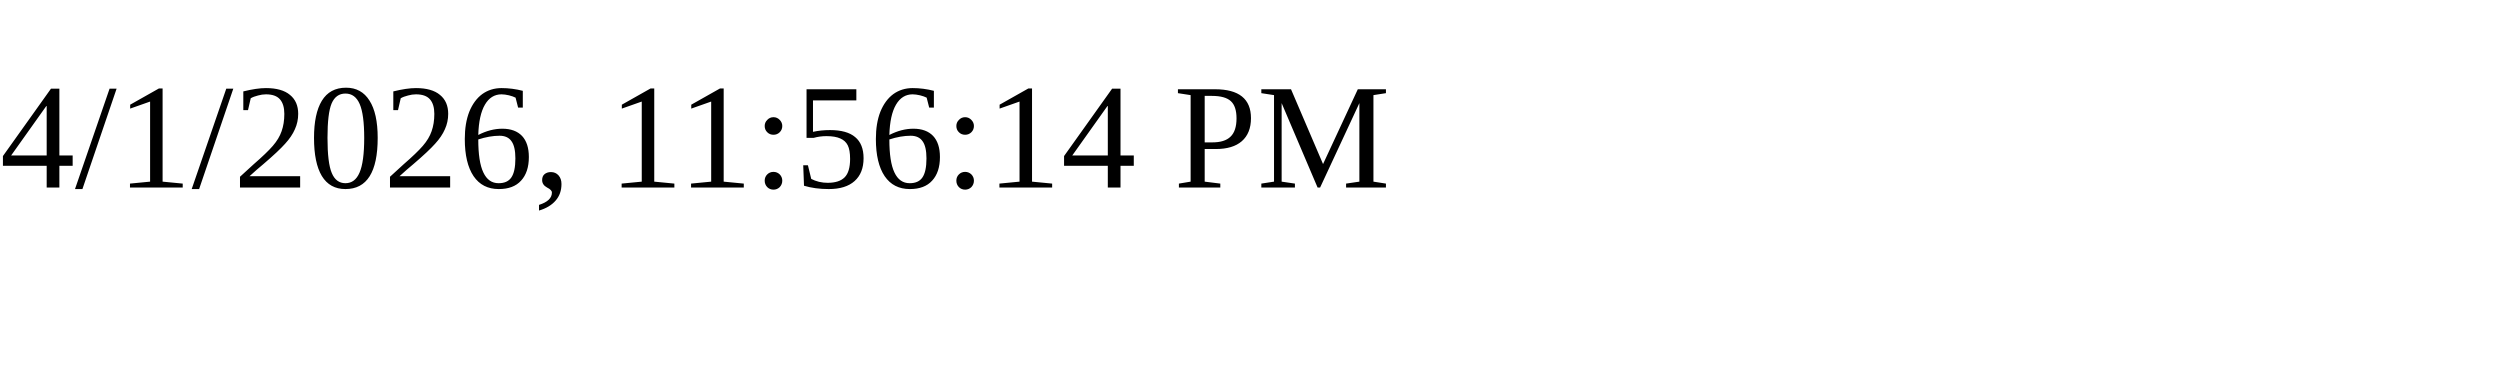
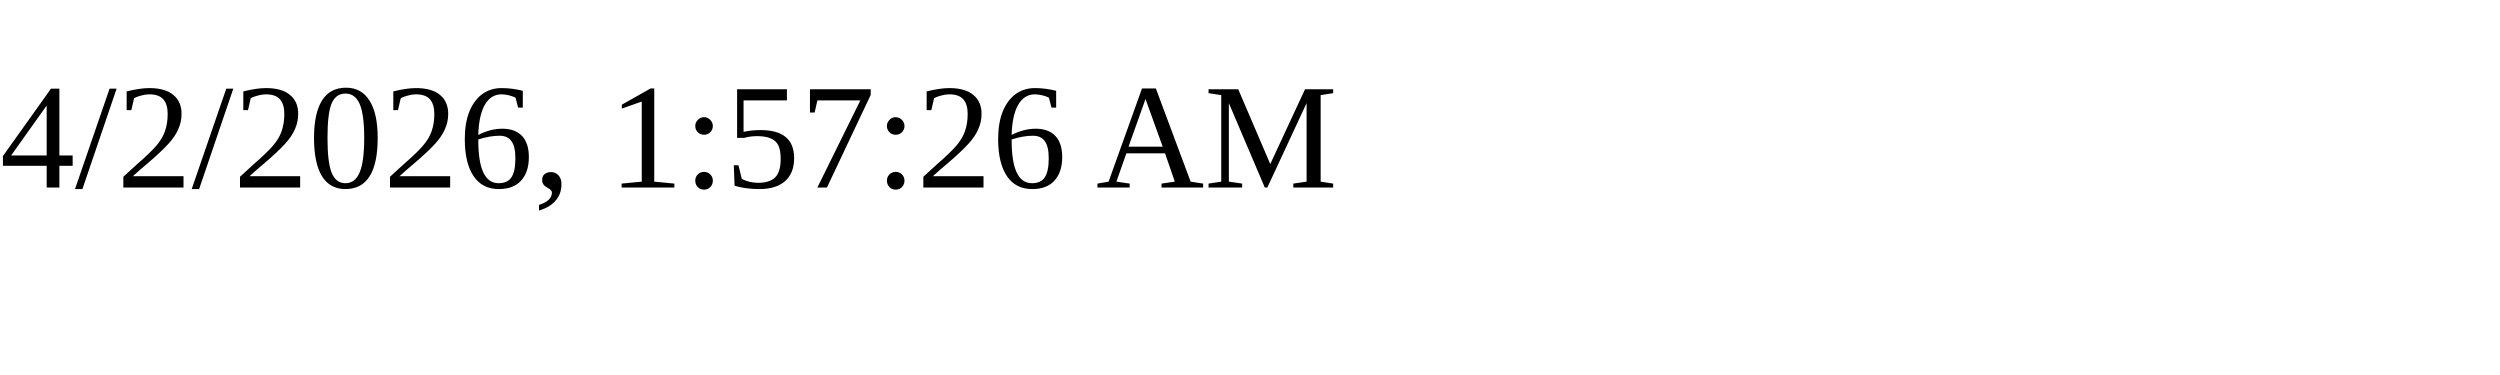
<svg xmlns="http://www.w3.org/2000/svg" height="30" width="200">
-   <text x="0" y="15">4/1/2026, 11:56:14 PM</text>
+   <text x="0" y="15">4/2/2026, 1:57:26 AM</text>
</svg>
